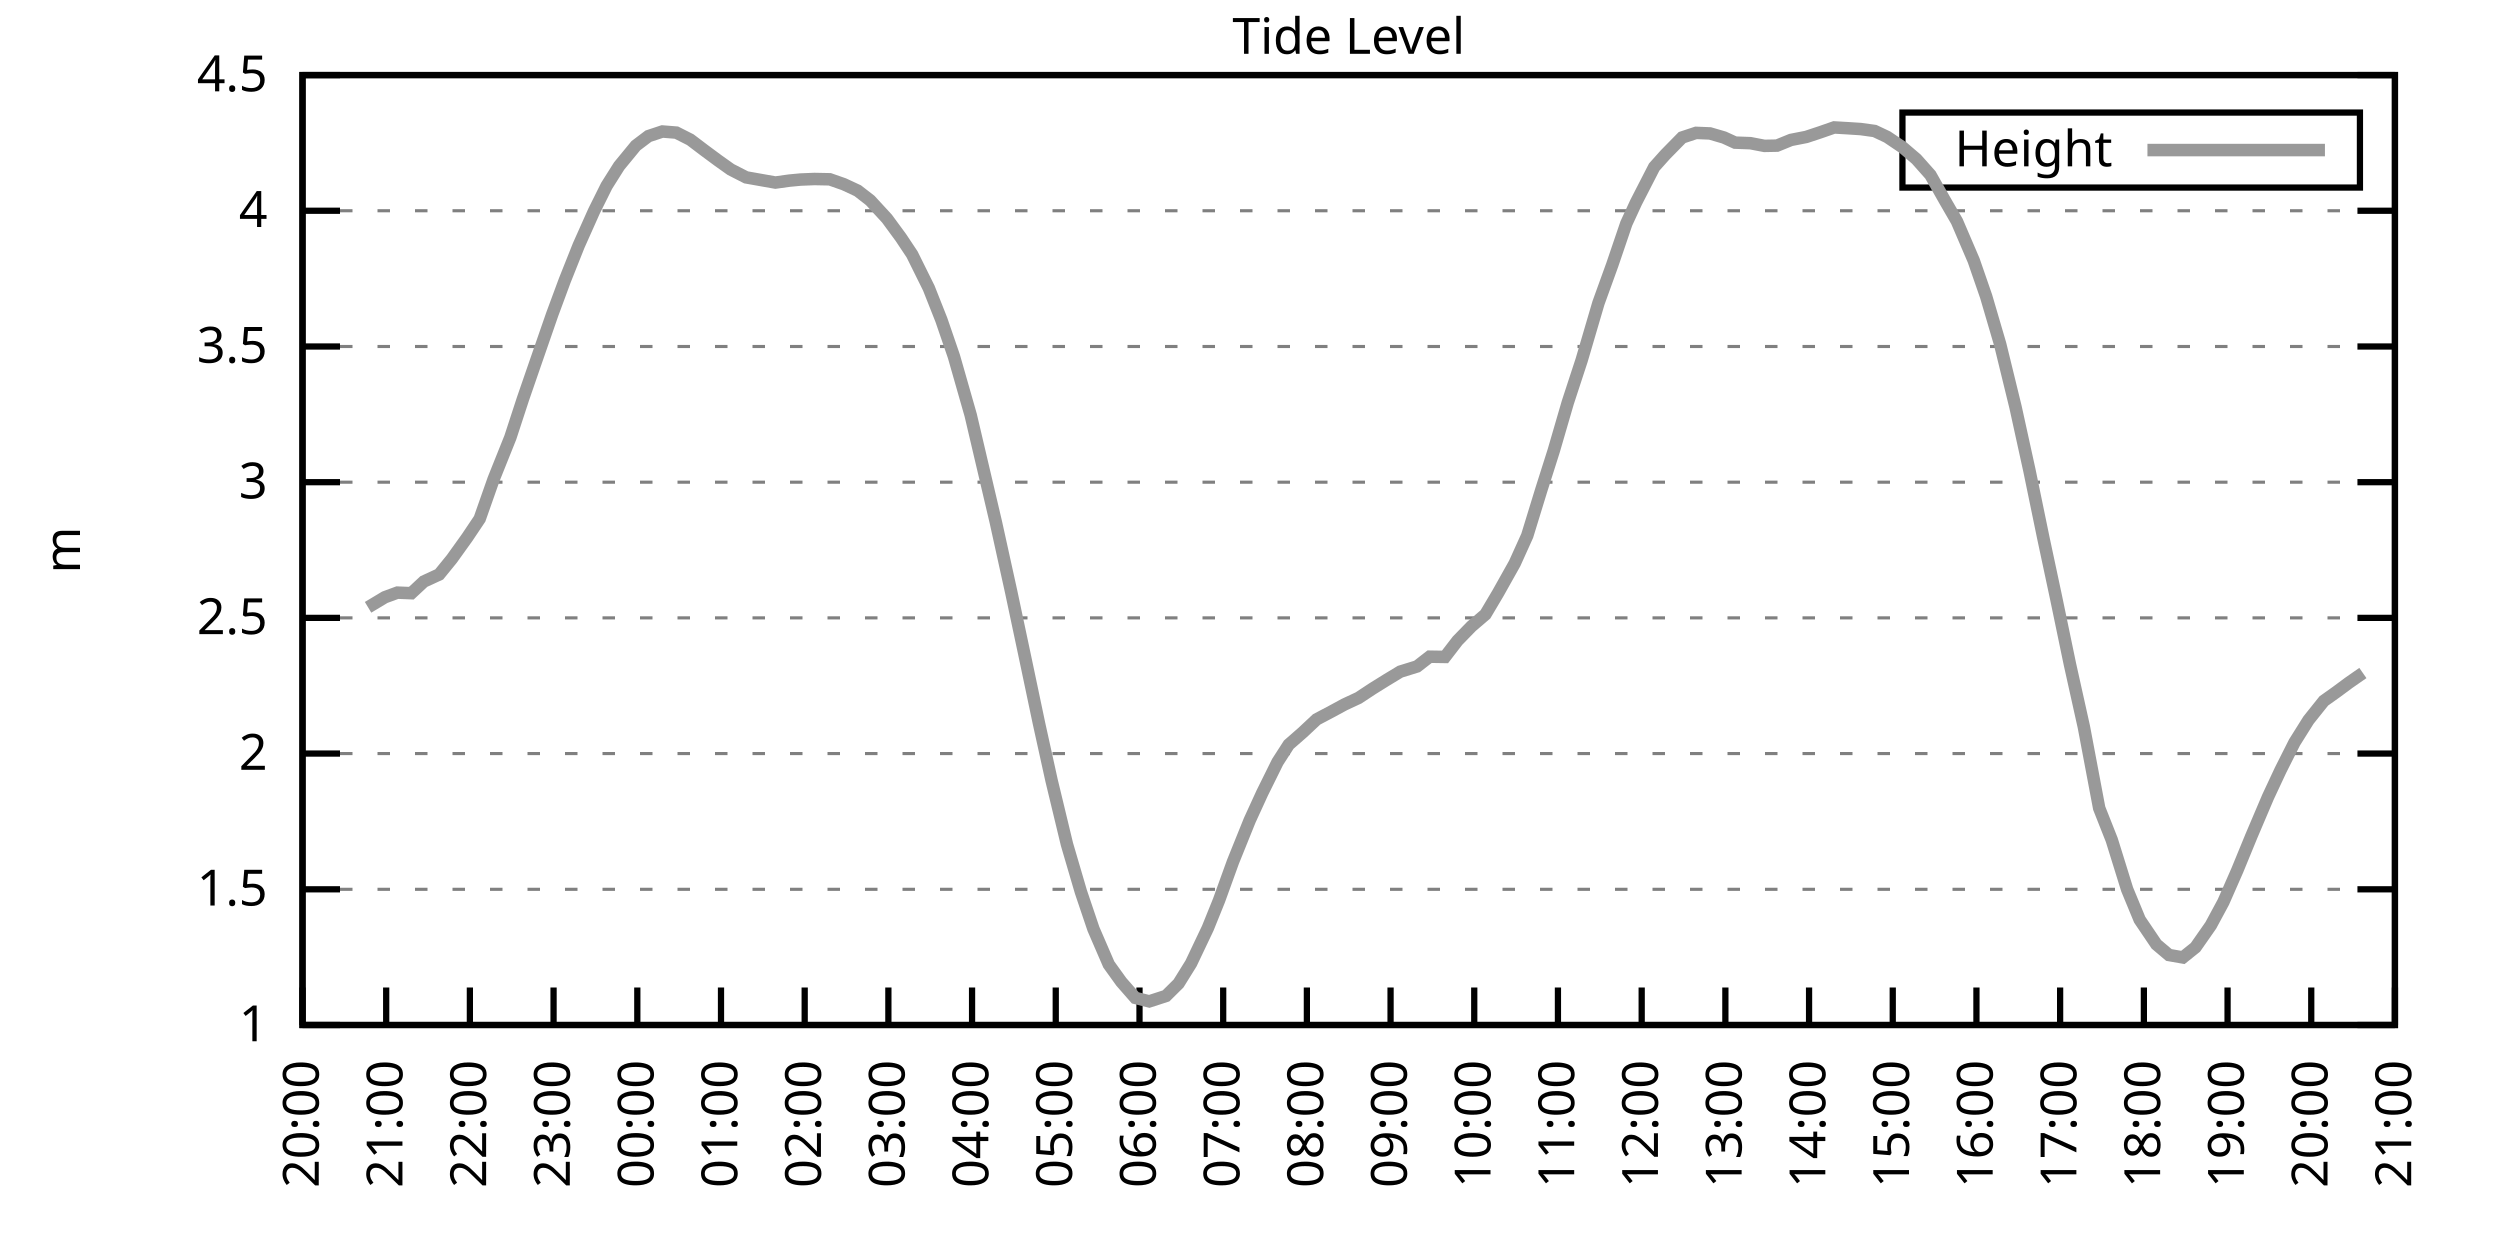
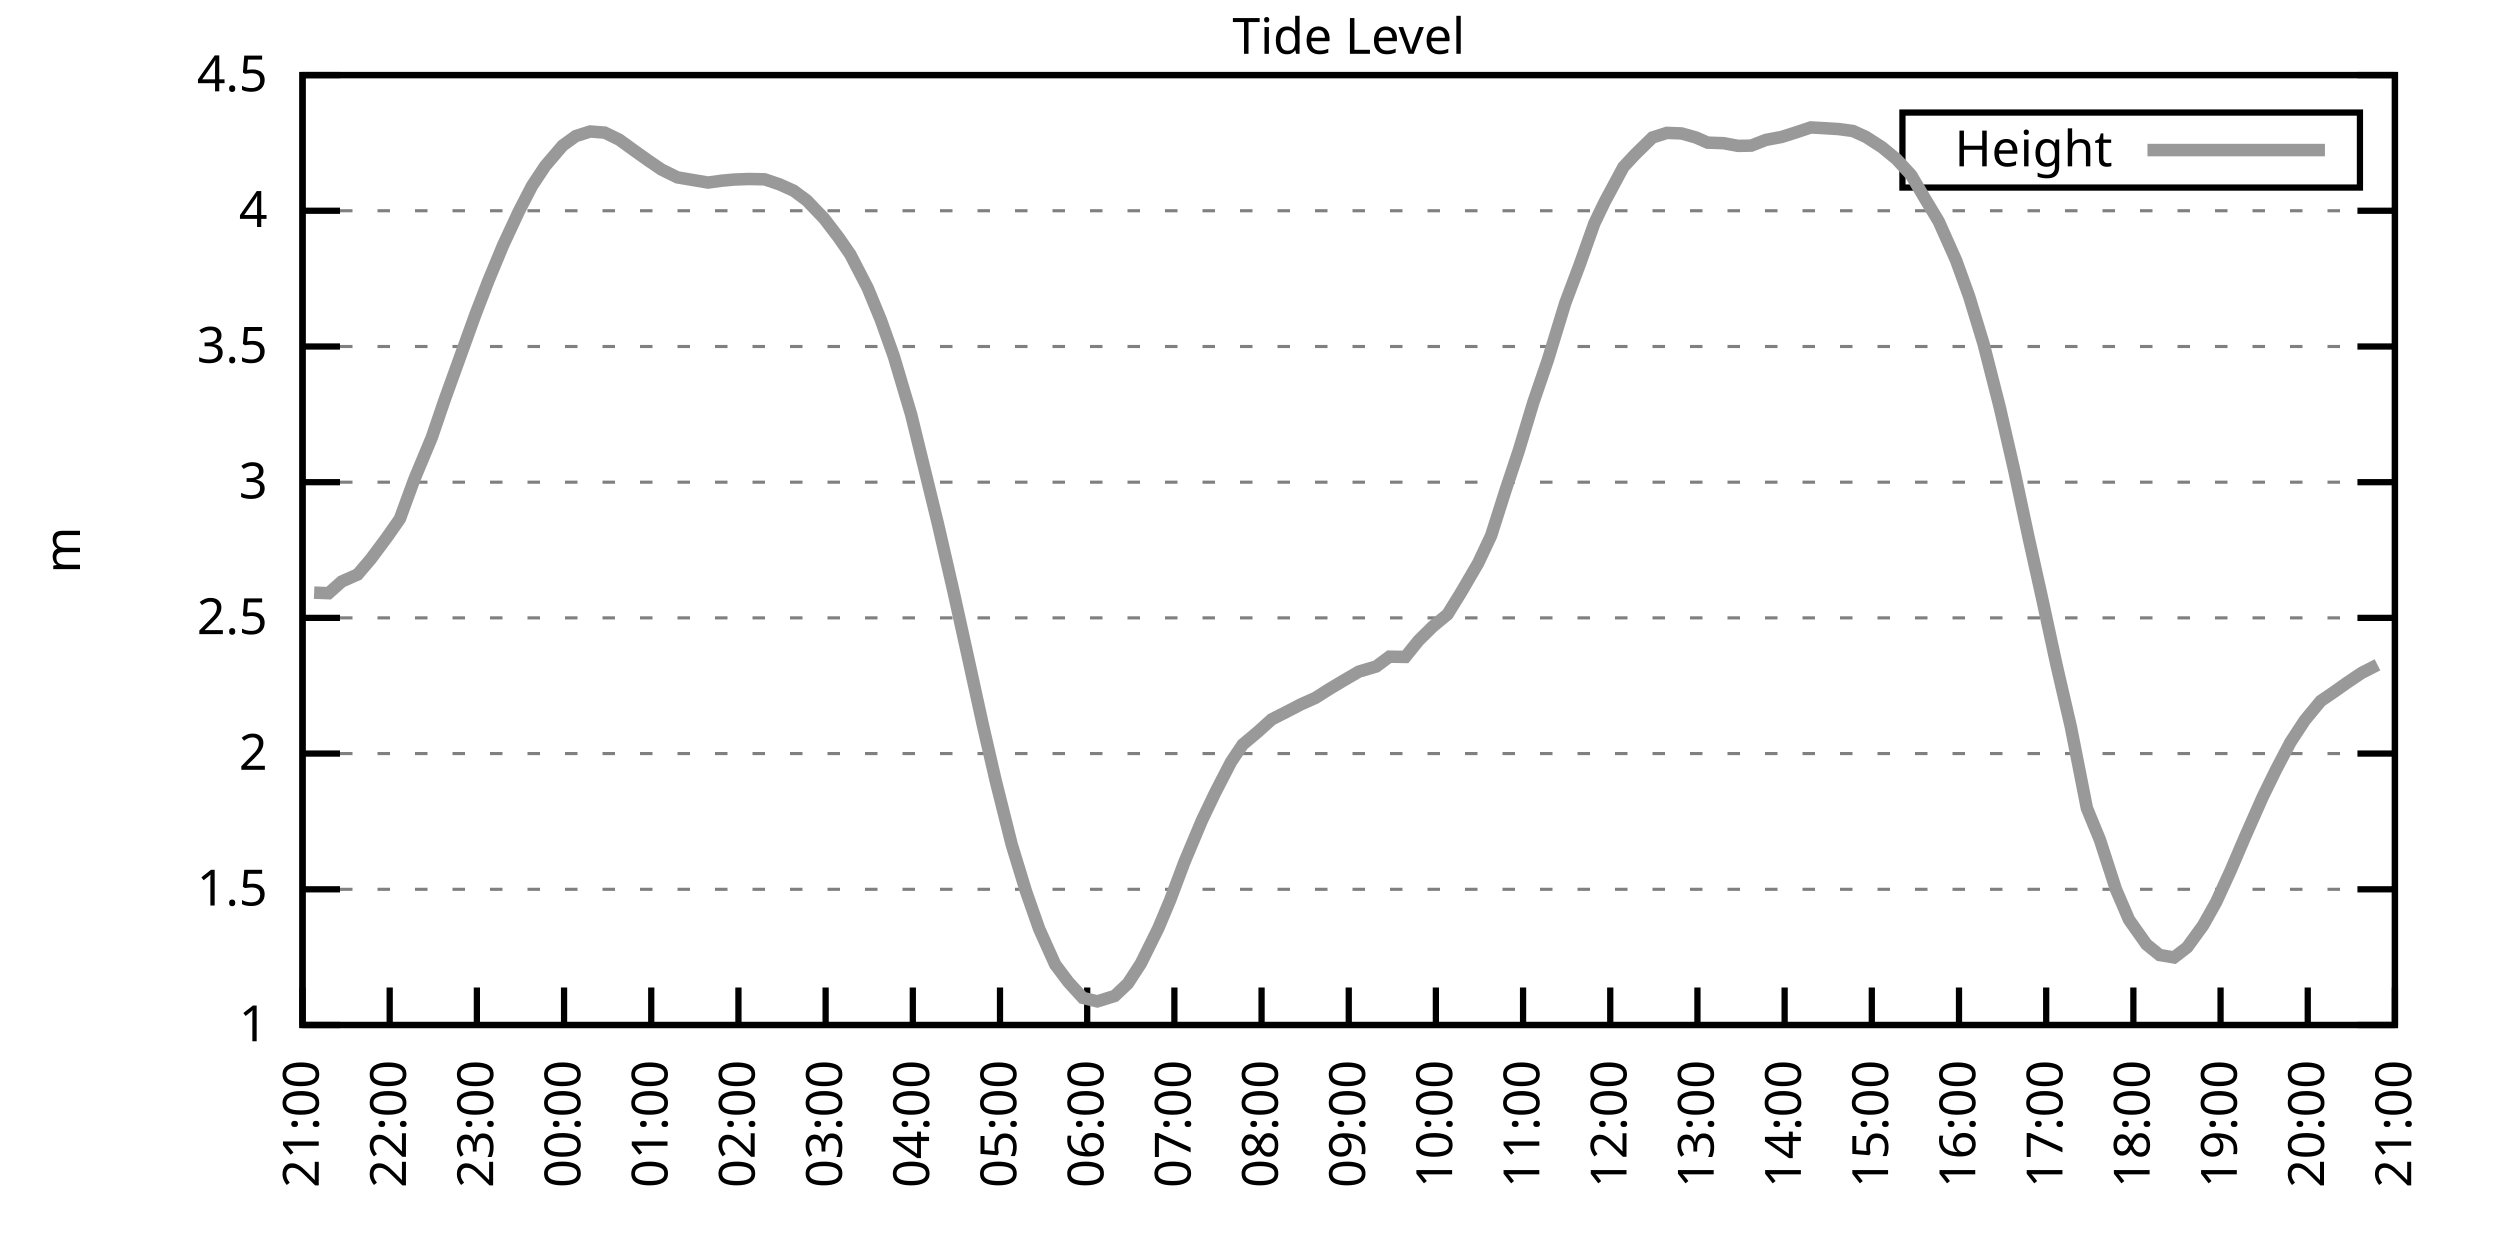
<svg xmlns="http://www.w3.org/2000/svg" xmlns:xlink="http://www.w3.org/1999/xlink" width="400" height="200" viewBox="0 0 400 200">
  <g id="gnuplot_canvas">
    <rect x="0" y="0" width="400" height="200" fill="none" />
    <defs>
      <circle id="gpDot" r="0.5" stroke-width="0.5" stroke="currentColor" />
      <path id="gpPt0" stroke-width="0.333" stroke="currentColor" d="M-1,0 h2 M0,-1 v2" />
      <path id="gpPt1" stroke-width="0.333" stroke="currentColor" d="M-1,-1 L1,1 M1,-1 L-1,1" />
      <path id="gpPt2" stroke-width="0.333" stroke="currentColor" d="M-1,0 L1,0 M0,-1 L0,1 M-1,-1 L1,1 M-1,1 L1,-1" />
      <rect id="gpPt3" stroke-width="0.333" stroke="currentColor" x="-1" y="-1" width="2" height="2" />
      <rect id="gpPt4" stroke-width="0.333" stroke="currentColor" fill="currentColor" x="-1" y="-1" width="2" height="2" />
      <circle id="gpPt5" stroke-width="0.333" stroke="currentColor" cx="0" cy="0" r="1" />
      <use xlink:href="#gpPt5" id="gpPt6" fill="currentColor" stroke="none" />
      <path id="gpPt7" stroke-width="0.333" stroke="currentColor" d="M0,-1.33 L-1.33,0.67 L1.33,0.67 z" />
      <use xlink:href="#gpPt7" id="gpPt8" fill="currentColor" stroke="none" />
      <use xlink:href="#gpPt7" id="gpPt9" stroke="currentColor" transform="rotate(180)" />
      <use xlink:href="#gpPt9" id="gpPt10" fill="currentColor" stroke="none" />
      <use xlink:href="#gpPt3" id="gpPt11" stroke="currentColor" transform="rotate(45)" />
      <use xlink:href="#gpPt11" id="gpPt12" fill="currentColor" stroke="none" />
      <path id="gpPt13" stroke-width="0.333" stroke="currentColor" d="M0,1.330 L1.265,0.411 L0.782,-1.067 L-0.782,-1.076 L-1.265,0.411 z" />
      <use xlink:href="#gpPt13" id="gpPt14" fill="currentColor" stroke="none" />
      <filter id="textbox" filterUnits="objectBoundingBox" x="0" y="0" height="1" width="1">
        <feFlood flood-color="white" flood-opacity="1" result="bgnd" />
        <feComposite in="SourceGraphic" in2="bgnd" operator="atop" />
      </filter>
      <filter id="greybox" filterUnits="objectBoundingBox" x="0" y="0" height="1" width="1">
        <feFlood flood-color="lightgrey" flood-opacity="1" result="grey" />
        <feComposite in="SourceGraphic" in2="grey" operator="atop" />
      </filter>
    </defs>
    <g fill="none" color="white" stroke="currentColor" stroke-width="1.00" stroke-linecap="butt" stroke-linejoin="miter">
</g>
    <g fill="none" color="black" stroke="currentColor" stroke-width="1.00" stroke-linecap="butt" stroke-linejoin="miter">
      <g stroke="none" shape-rendering="crispEdges">
        <polygon fill="rgb(255, 255, 255)" points="48.40,164.00 383.18,164.00 383.18,12.02 48.40,12.02 " />
      </g>
    </g>
    <g fill="none" color="black" stroke="currentColor" stroke-width="1.00" stroke-linecap="butt" stroke-linejoin="miter">
</g>
    <g fill="none" color="black" stroke="black" stroke-width="0.50" stroke-linecap="butt" stroke-linejoin="miter">
</g>
    <g fill="none" color="gray" stroke="currentColor" stroke-width="0.50" stroke-linecap="butt" stroke-linejoin="miter">
      <path stroke="gray" stroke-dasharray="2,4" class="gridline" d="M48.40,164.00 L383.19,164.00  " />
    </g>
    <g fill="none" color="gray" stroke="gray" stroke-width="1.00" stroke-linecap="butt" stroke-linejoin="miter">
</g>
    <g fill="none" color="black" stroke="currentColor" stroke-width="1.00" stroke-linecap="butt" stroke-linejoin="miter">
      <path stroke="black" d="M48.40,164.00 L54.40,164.00 M383.19,164.00 L377.19,164.00  " />
      <g transform="translate(42.80,166.60)" stroke="none" fill="black" font-family="Sans" font-size="8.00" text-anchor="end">
        <text>
          <tspan font-family="Sans"> 1</tspan>
        </text>
      </g>
    </g>
    <g fill="none" color="black" stroke="currentColor" stroke-width="1.00" stroke-linecap="butt" stroke-linejoin="miter">
</g>
    <g fill="none" color="black" stroke="black" stroke-width="0.50" stroke-linecap="butt" stroke-linejoin="miter">
</g>
    <g fill="none" color="gray" stroke="currentColor" stroke-width="0.50" stroke-linecap="butt" stroke-linejoin="miter">
      <path stroke="gray" stroke-dasharray="2,4" class="gridline" d="M48.40,142.29 L383.19,142.29  " />
    </g>
    <g fill="none" color="gray" stroke="gray" stroke-width="1.00" stroke-linecap="butt" stroke-linejoin="miter">
</g>
    <g fill="none" color="black" stroke="currentColor" stroke-width="1.00" stroke-linecap="butt" stroke-linejoin="miter">
      <path stroke="black" d="M48.40,142.29 L54.40,142.29 M383.19,142.29 L377.19,142.29  " />
      <g transform="translate(42.80,144.89)" stroke="none" fill="black" font-family="Sans" font-size="8.00" text-anchor="end">
        <text>
          <tspan font-family="Sans"> 1.5</tspan>
        </text>
      </g>
    </g>
    <g fill="none" color="black" stroke="currentColor" stroke-width="1.00" stroke-linecap="butt" stroke-linejoin="miter">
</g>
    <g fill="none" color="black" stroke="black" stroke-width="0.50" stroke-linecap="butt" stroke-linejoin="miter">
</g>
    <g fill="none" color="gray" stroke="currentColor" stroke-width="0.50" stroke-linecap="butt" stroke-linejoin="miter">
      <path stroke="gray" stroke-dasharray="2,4" class="gridline" d="M48.40,120.57 L383.19,120.57  " />
    </g>
    <g fill="none" color="gray" stroke="gray" stroke-width="1.00" stroke-linecap="butt" stroke-linejoin="miter">
</g>
    <g fill="none" color="black" stroke="currentColor" stroke-width="1.00" stroke-linecap="butt" stroke-linejoin="miter">
      <path stroke="black" d="M48.40,120.57 L54.40,120.57 M383.19,120.57 L377.19,120.57  " />
      <g transform="translate(42.80,123.17)" stroke="none" fill="black" font-family="Sans" font-size="8.00" text-anchor="end">
        <text>
          <tspan font-family="Sans"> 2</tspan>
        </text>
      </g>
    </g>
    <g fill="none" color="black" stroke="currentColor" stroke-width="1.00" stroke-linecap="butt" stroke-linejoin="miter">
</g>
    <g fill="none" color="black" stroke="black" stroke-width="0.50" stroke-linecap="butt" stroke-linejoin="miter">
</g>
    <g fill="none" color="gray" stroke="currentColor" stroke-width="0.50" stroke-linecap="butt" stroke-linejoin="miter">
      <path stroke="gray" stroke-dasharray="2,4" class="gridline" d="M48.40,98.86 L383.19,98.86  " />
    </g>
    <g fill="none" color="gray" stroke="gray" stroke-width="1.00" stroke-linecap="butt" stroke-linejoin="miter">
</g>
    <g fill="none" color="black" stroke="currentColor" stroke-width="1.00" stroke-linecap="butt" stroke-linejoin="miter">
      <path stroke="black" d="M48.40,98.86 L54.40,98.86 M383.19,98.86 L377.19,98.86  " />
      <g transform="translate(42.80,101.46)" stroke="none" fill="black" font-family="Sans" font-size="8.00" text-anchor="end">
        <text>
          <tspan font-family="Sans"> 2.5</tspan>
        </text>
      </g>
    </g>
    <g fill="none" color="black" stroke="currentColor" stroke-width="1.00" stroke-linecap="butt" stroke-linejoin="miter">
</g>
    <g fill="none" color="black" stroke="black" stroke-width="0.50" stroke-linecap="butt" stroke-linejoin="miter">
</g>
    <g fill="none" color="gray" stroke="currentColor" stroke-width="0.50" stroke-linecap="butt" stroke-linejoin="miter">
      <path stroke="gray" stroke-dasharray="2,4" class="gridline" d="M48.40,77.15 L383.19,77.15  " />
    </g>
    <g fill="none" color="gray" stroke="gray" stroke-width="1.00" stroke-linecap="butt" stroke-linejoin="miter">
</g>
    <g fill="none" color="black" stroke="currentColor" stroke-width="1.00" stroke-linecap="butt" stroke-linejoin="miter">
      <path stroke="black" d="M48.40,77.15 L54.40,77.15 M383.19,77.15 L377.19,77.15  " />
      <g transform="translate(42.80,79.75)" stroke="none" fill="black" font-family="Sans" font-size="8.00" text-anchor="end">
        <text>
          <tspan font-family="Sans"> 3</tspan>
        </text>
      </g>
    </g>
    <g fill="none" color="black" stroke="currentColor" stroke-width="1.00" stroke-linecap="butt" stroke-linejoin="miter">
</g>
    <g fill="none" color="black" stroke="black" stroke-width="0.50" stroke-linecap="butt" stroke-linejoin="miter">
</g>
    <g fill="none" color="gray" stroke="currentColor" stroke-width="0.50" stroke-linecap="butt" stroke-linejoin="miter">
      <path stroke="gray" stroke-dasharray="2,4" class="gridline" d="M48.40,55.44 L383.19,55.44  " />
    </g>
    <g fill="none" color="gray" stroke="gray" stroke-width="1.00" stroke-linecap="butt" stroke-linejoin="miter">
</g>
    <g fill="none" color="black" stroke="currentColor" stroke-width="1.00" stroke-linecap="butt" stroke-linejoin="miter">
      <path stroke="black" d="M48.40,55.44 L54.40,55.44 M383.19,55.44 L377.19,55.44  " />
      <g transform="translate(42.80,58.04)" stroke="none" fill="black" font-family="Sans" font-size="8.00" text-anchor="end">
        <text>
          <tspan font-family="Sans"> 3.5</tspan>
        </text>
      </g>
    </g>
    <g fill="none" color="black" stroke="currentColor" stroke-width="1.00" stroke-linecap="butt" stroke-linejoin="miter">
</g>
    <g fill="none" color="black" stroke="black" stroke-width="0.50" stroke-linecap="butt" stroke-linejoin="miter">
</g>
    <g fill="none" color="gray" stroke="currentColor" stroke-width="0.50" stroke-linecap="butt" stroke-linejoin="miter">
      <path stroke="gray" stroke-dasharray="2,4" class="gridline" d="M48.40,33.72 L383.19,33.72  " />
    </g>
    <g fill="none" color="gray" stroke="gray" stroke-width="1.00" stroke-linecap="butt" stroke-linejoin="miter">
</g>
    <g fill="none" color="black" stroke="currentColor" stroke-width="1.00" stroke-linecap="butt" stroke-linejoin="miter">
      <path stroke="black" d="M48.40,33.72 L54.40,33.72 M383.19,33.72 L377.19,33.72  " />
      <g transform="translate(42.80,36.32)" stroke="none" fill="black" font-family="Sans" font-size="8.00" text-anchor="end">
        <text>
          <tspan font-family="Sans"> 4</tspan>
        </text>
      </g>
    </g>
    <g fill="none" color="black" stroke="currentColor" stroke-width="1.00" stroke-linecap="butt" stroke-linejoin="miter">
</g>
    <g fill="none" color="black" stroke="black" stroke-width="0.50" stroke-linecap="butt" stroke-linejoin="miter">
</g>
    <g fill="none" color="gray" stroke="currentColor" stroke-width="0.50" stroke-linecap="butt" stroke-linejoin="miter">
      <path stroke="gray" stroke-dasharray="2,4" class="gridline" d="M48.40,12.01 L383.19,12.01  " />
    </g>
    <g fill="none" color="gray" stroke="gray" stroke-width="1.00" stroke-linecap="butt" stroke-linejoin="miter">
</g>
    <g fill="none" color="black" stroke="currentColor" stroke-width="1.00" stroke-linecap="butt" stroke-linejoin="miter">
      <path stroke="black" d="M48.40,12.01 L54.40,12.01 M383.19,12.01 L377.19,12.01  " />
      <g transform="translate(42.80,14.61)" stroke="none" fill="black" font-family="Sans" font-size="8.00" text-anchor="end">
        <text>
          <tspan font-family="Sans"> 4.5</tspan>
        </text>
      </g>
    </g>
    <g fill="none" color="black" stroke="currentColor" stroke-width="1.00" stroke-linecap="butt" stroke-linejoin="miter">
      <path stroke="black" d="M48.40,164.00 L48.40,158.00  " />
      <g transform="translate(51.00,169.60) rotate(270.00)" stroke="none" fill="black" font-family="Sans" font-size="8.00" text-anchor="end">
        <text>
-           <tspan font-family="Sans">20:00</tspan>
-         </text>
-       </g>
-     </g>
-     <g fill="none" color="black" stroke="currentColor" stroke-width="1.00" stroke-linecap="butt" stroke-linejoin="miter">
-       <path stroke="black" d="M61.79,164.00 L61.79,158.00  " />
-       <g transform="translate(64.39,169.60) rotate(270.00)" stroke="none" fill="black" font-family="Sans" font-size="8.00" text-anchor="end">
-         <text>
          <tspan font-family="Sans">21:00</tspan>
        </text>
      </g>
    </g>
    <g fill="none" color="black" stroke="currentColor" stroke-width="1.00" stroke-linecap="butt" stroke-linejoin="miter">
-       <path stroke="black" d="M75.18,164.00 L75.18,158.00  " />
-       <g transform="translate(77.78,169.60) rotate(270.00)" stroke="none" fill="black" font-family="Sans" font-size="8.00" text-anchor="end">
+       <path stroke="black" d="M62.35,164.00 L62.35,158.00  " />
+       <g transform="translate(64.95,169.60) rotate(270.00)" stroke="none" fill="black" font-family="Sans" font-size="8.00" text-anchor="end">
        <text>
          <tspan font-family="Sans">22:00</tspan>
        </text>
      </g>
    </g>
    <g fill="none" color="black" stroke="currentColor" stroke-width="1.00" stroke-linecap="butt" stroke-linejoin="miter">
-       <path stroke="black" d="M88.57,164.00 L88.57,158.00  " />
-       <g transform="translate(91.17,169.60) rotate(270.00)" stroke="none" fill="black" font-family="Sans" font-size="8.00" text-anchor="end">
+       <path stroke="black" d="M76.30,164.00 L76.30,158.00  " />
+       <g transform="translate(78.90,169.60) rotate(270.00)" stroke="none" fill="black" font-family="Sans" font-size="8.00" text-anchor="end">
        <text>
          <tspan font-family="Sans">23:00</tspan>
        </text>
      </g>
    </g>
    <g fill="none" color="black" stroke="currentColor" stroke-width="1.00" stroke-linecap="butt" stroke-linejoin="miter">
-       <path stroke="black" d="M101.97,164.00 L101.97,158.00  " />
-       <g transform="translate(104.57,169.60) rotate(270.00)" stroke="none" fill="black" font-family="Sans" font-size="8.00" text-anchor="end">
+       <path stroke="black" d="M90.25,164.00 L90.25,158.00  " />
+       <g transform="translate(92.85,169.60) rotate(270.00)" stroke="none" fill="black" font-family="Sans" font-size="8.00" text-anchor="end">
        <text>
          <tspan font-family="Sans">00:00</tspan>
        </text>
      </g>
    </g>
    <g fill="none" color="black" stroke="currentColor" stroke-width="1.00" stroke-linecap="butt" stroke-linejoin="miter">
-       <path stroke="black" d="M115.36,164.00 L115.36,158.00  " />
-       <g transform="translate(117.96,169.60) rotate(270.00)" stroke="none" fill="black" font-family="Sans" font-size="8.00" text-anchor="end">
+       <path stroke="black" d="M104.20,164.00 L104.20,158.00  " />
+       <g transform="translate(106.80,169.60) rotate(270.00)" stroke="none" fill="black" font-family="Sans" font-size="8.00" text-anchor="end">
        <text>
          <tspan font-family="Sans">01:00</tspan>
        </text>
      </g>
    </g>
    <g fill="none" color="black" stroke="currentColor" stroke-width="1.00" stroke-linecap="butt" stroke-linejoin="miter">
-       <path stroke="black" d="M128.75,164.00 L128.75,158.00  " />
-       <g transform="translate(131.35,169.60) rotate(270.00)" stroke="none" fill="black" font-family="Sans" font-size="8.00" text-anchor="end">
+       <path stroke="black" d="M118.15,164.00 L118.15,158.00  " />
+       <g transform="translate(120.75,169.60) rotate(270.00)" stroke="none" fill="black" font-family="Sans" font-size="8.00" text-anchor="end">
        <text>
          <tspan font-family="Sans">02:00</tspan>
        </text>
      </g>
    </g>
    <g fill="none" color="black" stroke="currentColor" stroke-width="1.00" stroke-linecap="butt" stroke-linejoin="miter">
-       <path stroke="black" d="M142.14,164.00 L142.14,158.00  " />
-       <g transform="translate(144.74,169.60) rotate(270.00)" stroke="none" fill="black" font-family="Sans" font-size="8.00" text-anchor="end">
+       <path stroke="black" d="M132.10,164.00 L132.10,158.00  " />
+       <g transform="translate(134.70,169.60) rotate(270.00)" stroke="none" fill="black" font-family="Sans" font-size="8.00" text-anchor="end">
        <text>
          <tspan font-family="Sans">03:00</tspan>
        </text>
      </g>
    </g>
    <g fill="none" color="black" stroke="currentColor" stroke-width="1.00" stroke-linecap="butt" stroke-linejoin="miter">
-       <path stroke="black" d="M155.53,164.00 L155.53,158.00  " />
-       <g transform="translate(158.13,169.60) rotate(270.00)" stroke="none" fill="black" font-family="Sans" font-size="8.00" text-anchor="end">
+       <path stroke="black" d="M146.05,164.00 L146.05,158.00  " />
+       <g transform="translate(148.65,169.60) rotate(270.00)" stroke="none" fill="black" font-family="Sans" font-size="8.00" text-anchor="end">
        <text>
          <tspan font-family="Sans">04:00</tspan>
        </text>
      </g>
    </g>
    <g fill="none" color="black" stroke="currentColor" stroke-width="1.00" stroke-linecap="butt" stroke-linejoin="miter">
-       <path stroke="black" d="M168.92,164.00 L168.92,158.00  " />
-       <g transform="translate(171.52,169.60) rotate(270.00)" stroke="none" fill="black" font-family="Sans" font-size="8.00" text-anchor="end">
+       <path stroke="black" d="M160.00,164.00 L160.00,158.00  " />
+       <g transform="translate(162.60,169.60) rotate(270.00)" stroke="none" fill="black" font-family="Sans" font-size="8.00" text-anchor="end">
        <text>
          <tspan font-family="Sans">05:00</tspan>
        </text>
      </g>
    </g>
    <g fill="none" color="black" stroke="currentColor" stroke-width="1.00" stroke-linecap="butt" stroke-linejoin="miter">
-       <path stroke="black" d="M182.32,164.00 L182.32,158.00  " />
-       <g transform="translate(184.92,169.60) rotate(270.00)" stroke="none" fill="black" font-family="Sans" font-size="8.00" text-anchor="end">
+       <path stroke="black" d="M173.95,164.00 L173.95,158.00  " />
+       <g transform="translate(176.55,169.60) rotate(270.00)" stroke="none" fill="black" font-family="Sans" font-size="8.00" text-anchor="end">
        <text>
          <tspan font-family="Sans">06:00</tspan>
        </text>
      </g>
    </g>
    <g fill="none" color="black" stroke="currentColor" stroke-width="1.00" stroke-linecap="butt" stroke-linejoin="miter">
-       <path stroke="black" d="M195.71,164.00 L195.71,158.00  " />
-       <g transform="translate(198.31,169.60) rotate(270.00)" stroke="none" fill="black" font-family="Sans" font-size="8.00" text-anchor="end">
+       <path stroke="black" d="M187.90,164.00 L187.90,158.00  " />
+       <g transform="translate(190.50,169.60) rotate(270.00)" stroke="none" fill="black" font-family="Sans" font-size="8.00" text-anchor="end">
        <text>
          <tspan font-family="Sans">07:00</tspan>
        </text>
      </g>
    </g>
    <g fill="none" color="black" stroke="currentColor" stroke-width="1.00" stroke-linecap="butt" stroke-linejoin="miter">
-       <path stroke="black" d="M209.10,164.00 L209.10,158.00  " />
-       <g transform="translate(211.70,169.60) rotate(270.00)" stroke="none" fill="black" font-family="Sans" font-size="8.00" text-anchor="end">
+       <path stroke="black" d="M201.85,164.00 L201.85,158.00  " />
+       <g transform="translate(204.45,169.60) rotate(270.00)" stroke="none" fill="black" font-family="Sans" font-size="8.00" text-anchor="end">
        <text>
          <tspan font-family="Sans">08:00</tspan>
        </text>
      </g>
    </g>
    <g fill="none" color="black" stroke="currentColor" stroke-width="1.00" stroke-linecap="butt" stroke-linejoin="miter">
-       <path stroke="black" d="M222.49,164.00 L222.49,158.00  " />
-       <g transform="translate(225.09,169.60) rotate(270.00)" stroke="none" fill="black" font-family="Sans" font-size="8.00" text-anchor="end">
+       <path stroke="black" d="M215.80,164.00 L215.80,158.00  " />
+       <g transform="translate(218.40,169.60) rotate(270.00)" stroke="none" fill="black" font-family="Sans" font-size="8.00" text-anchor="end">
        <text>
          <tspan font-family="Sans">09:00</tspan>
        </text>
      </g>
    </g>
    <g fill="none" color="black" stroke="currentColor" stroke-width="1.00" stroke-linecap="butt" stroke-linejoin="miter">
-       <path stroke="black" d="M235.88,164.00 L235.88,158.00  " />
-       <g transform="translate(238.48,169.60) rotate(270.00)" stroke="none" fill="black" font-family="Sans" font-size="8.00" text-anchor="end">
+       <path stroke="black" d="M229.74,164.00 L229.74,158.00  " />
+       <g transform="translate(232.34,169.60) rotate(270.00)" stroke="none" fill="black" font-family="Sans" font-size="8.00" text-anchor="end">
        <text>
          <tspan font-family="Sans">10:00</tspan>
        </text>
      </g>
    </g>
    <g fill="none" color="black" stroke="currentColor" stroke-width="1.00" stroke-linecap="butt" stroke-linejoin="miter">
-       <path stroke="black" d="M249.27,164.00 L249.27,158.00  " />
-       <g transform="translate(251.87,169.60) rotate(270.00)" stroke="none" fill="black" font-family="Sans" font-size="8.00" text-anchor="end">
+       <path stroke="black" d="M243.69,164.00 L243.69,158.00  " />
+       <g transform="translate(246.29,169.60) rotate(270.00)" stroke="none" fill="black" font-family="Sans" font-size="8.00" text-anchor="end">
        <text>
          <tspan font-family="Sans">11:00</tspan>
        </text>
      </g>
    </g>
    <g fill="none" color="black" stroke="currentColor" stroke-width="1.00" stroke-linecap="butt" stroke-linejoin="miter">
-       <path stroke="black" d="M262.67,164.00 L262.67,158.00  " />
-       <g transform="translate(265.27,169.60) rotate(270.00)" stroke="none" fill="black" font-family="Sans" font-size="8.00" text-anchor="end">
+       <path stroke="black" d="M257.64,164.00 L257.64,158.00  " />
+       <g transform="translate(260.24,169.60) rotate(270.00)" stroke="none" fill="black" font-family="Sans" font-size="8.00" text-anchor="end">
        <text>
          <tspan font-family="Sans">12:00</tspan>
        </text>
      </g>
    </g>
    <g fill="none" color="black" stroke="currentColor" stroke-width="1.00" stroke-linecap="butt" stroke-linejoin="miter">
-       <path stroke="black" d="M276.06,164.00 L276.06,158.00  " />
-       <g transform="translate(278.66,169.60) rotate(270.00)" stroke="none" fill="black" font-family="Sans" font-size="8.00" text-anchor="end">
+       <path stroke="black" d="M271.59,164.00 L271.59,158.00  " />
+       <g transform="translate(274.19,169.60) rotate(270.00)" stroke="none" fill="black" font-family="Sans" font-size="8.00" text-anchor="end">
        <text>
          <tspan font-family="Sans">13:00</tspan>
        </text>
      </g>
    </g>
    <g fill="none" color="black" stroke="currentColor" stroke-width="1.00" stroke-linecap="butt" stroke-linejoin="miter">
-       <path stroke="black" d="M289.45,164.00 L289.45,158.00  " />
-       <g transform="translate(292.05,169.60) rotate(270.00)" stroke="none" fill="black" font-family="Sans" font-size="8.00" text-anchor="end">
+       <path stroke="black" d="M285.54,164.00 L285.54,158.00  " />
+       <g transform="translate(288.14,169.60) rotate(270.00)" stroke="none" fill="black" font-family="Sans" font-size="8.00" text-anchor="end">
        <text>
          <tspan font-family="Sans">14:00</tspan>
        </text>
      </g>
    </g>
    <g fill="none" color="black" stroke="currentColor" stroke-width="1.00" stroke-linecap="butt" stroke-linejoin="miter">
-       <path stroke="black" d="M302.84,164.00 L302.84,158.00  " />
-       <g transform="translate(305.44,169.60) rotate(270.00)" stroke="none" fill="black" font-family="Sans" font-size="8.00" text-anchor="end">
+       <path stroke="black" d="M299.49,164.00 L299.49,158.00  " />
+       <g transform="translate(302.09,169.60) rotate(270.00)" stroke="none" fill="black" font-family="Sans" font-size="8.00" text-anchor="end">
        <text>
          <tspan font-family="Sans">15:00</tspan>
        </text>
      </g>
    </g>
    <g fill="none" color="black" stroke="currentColor" stroke-width="1.00" stroke-linecap="butt" stroke-linejoin="miter">
-       <path stroke="black" d="M316.23,164.00 L316.23,158.00  " />
-       <g transform="translate(318.83,169.60) rotate(270.00)" stroke="none" fill="black" font-family="Sans" font-size="8.00" text-anchor="end">
+       <path stroke="black" d="M313.44,164.00 L313.44,158.00  " />
+       <g transform="translate(316.04,169.60) rotate(270.00)" stroke="none" fill="black" font-family="Sans" font-size="8.00" text-anchor="end">
        <text>
          <tspan font-family="Sans">16:00</tspan>
        </text>
      </g>
    </g>
    <g fill="none" color="black" stroke="currentColor" stroke-width="1.00" stroke-linecap="butt" stroke-linejoin="miter">
-       <path stroke="black" d="M329.62,164.00 L329.62,158.00  " />
-       <g transform="translate(332.22,169.60) rotate(270.00)" stroke="none" fill="black" font-family="Sans" font-size="8.00" text-anchor="end">
+       <path stroke="black" d="M327.39,164.00 L327.39,158.00  " />
+       <g transform="translate(329.99,169.60) rotate(270.00)" stroke="none" fill="black" font-family="Sans" font-size="8.00" text-anchor="end">
        <text>
          <tspan font-family="Sans">17:00</tspan>
        </text>
      </g>
    </g>
    <g fill="none" color="black" stroke="currentColor" stroke-width="1.00" stroke-linecap="butt" stroke-linejoin="miter">
-       <path stroke="black" d="M343.02,164.00 L343.02,158.00  " />
-       <g transform="translate(345.62,169.60) rotate(270.00)" stroke="none" fill="black" font-family="Sans" font-size="8.00" text-anchor="end">
+       <path stroke="black" d="M341.34,164.00 L341.34,158.00  " />
+       <g transform="translate(343.94,169.60) rotate(270.00)" stroke="none" fill="black" font-family="Sans" font-size="8.00" text-anchor="end">
        <text>
          <tspan font-family="Sans">18:00</tspan>
        </text>
      </g>
    </g>
    <g fill="none" color="black" stroke="currentColor" stroke-width="1.00" stroke-linecap="butt" stroke-linejoin="miter">
-       <path stroke="black" d="M356.41,164.00 L356.41,158.00  " />
-       <g transform="translate(359.01,169.60) rotate(270.00)" stroke="none" fill="black" font-family="Sans" font-size="8.00" text-anchor="end">
+       <path stroke="black" d="M355.29,164.00 L355.29,158.00  " />
+       <g transform="translate(357.89,169.60) rotate(270.00)" stroke="none" fill="black" font-family="Sans" font-size="8.00" text-anchor="end">
        <text>
          <tspan font-family="Sans">19:00</tspan>
        </text>
      </g>
    </g>
    <g fill="none" color="black" stroke="currentColor" stroke-width="1.00" stroke-linecap="butt" stroke-linejoin="miter">
-       <path stroke="black" d="M369.80,164.00 L369.80,158.00  " />
-       <g transform="translate(372.40,169.60) rotate(270.00)" stroke="none" fill="black" font-family="Sans" font-size="8.00" text-anchor="end">
+       <path stroke="black" d="M369.24,164.00 L369.24,158.00  " />
+       <g transform="translate(371.84,169.60) rotate(270.00)" stroke="none" fill="black" font-family="Sans" font-size="8.00" text-anchor="end">
        <text>
          <tspan font-family="Sans">20:00</tspan>
        </text>
      </g>
    </g>
    <g fill="none" color="black" stroke="currentColor" stroke-width="1.00" stroke-linecap="butt" stroke-linejoin="miter">
      <path stroke="black" d="M383.19,164.00 L383.19,158.00  " />
      <g transform="translate(385.79,169.60) rotate(270.00)" stroke="none" fill="black" font-family="Sans" font-size="8.00" text-anchor="end">
        <text>
          <tspan font-family="Sans">21:00</tspan>
        </text>
      </g>
    </g>
    <g fill="none" color="black" stroke="currentColor" stroke-width="1.00" stroke-linecap="butt" stroke-linejoin="miter">
</g>
    <g fill="none" color="black" stroke="currentColor" stroke-width="1.00" stroke-linecap="butt" stroke-linejoin="miter">
      <path stroke="black" d="M48.40,12.01 L48.40,164.00 L383.19,164.00 L383.19,12.01 L48.40,12.01 Z  " />
    </g>
    <g fill="none" color="black" stroke="currentColor" stroke-width="1.00" stroke-linecap="butt" stroke-linejoin="miter">
</g>
    <g fill="none" color="black" stroke="currentColor" stroke-width="1.00" stroke-linecap="butt" stroke-linejoin="miter">
      <path stroke="black" d="M304.39,30.01 L304.39,18.01 L377.59,18.01 L377.59,30.01 L304.39,30.01 Z  " />
    </g>
    <g id="Tide_level_plot_1">
      <g fill="none" color="white" stroke="black" stroke-width="2.00" stroke-linecap="butt" stroke-linejoin="miter">
</g>
      <g fill="none" color="black" stroke="currentColor" stroke-width="2.00" stroke-linecap="butt" stroke-linejoin="miter">
        <g transform="translate(337.99,26.61)" stroke="none" fill="black" font-family="Sans" font-size="8.00" text-anchor="end">
          <text>
            <tspan font-family="Sans">Height</tspan>
          </text>
        </g>
      </g>
      <g fill="none" color="black" stroke="currentColor" stroke-width="2.00" stroke-linecap="butt" stroke-linejoin="miter">
-         <path stroke="rgb(153, 153, 153)" d="M343.59,24.01 L371.99,24.01 M58.89,97.17 L61.57,95.56 L63.58,94.82 L65.81,94.91 L67.82,93.04 L70.27,91.91   L72.28,89.44 L74.74,86.01 L76.75,83.01 L78.98,76.67 L81.66,69.98 L83.66,63.86 L85.67,58.04 L88.35,50.31   L90.36,44.88 L92.59,39.28 L95.05,33.77 L97.06,29.73 L99.06,26.56 L101.74,23.30 L103.75,21.78 L105.98,21.04   L108.22,21.22 L110.45,22.35 L112.68,24.04 L114.91,25.69 L116.92,27.12 L119.38,28.38 L124.06,29.21 L126.29,28.90   L128.08,28.73 L130.31,28.64 L132.77,28.69 L135.00,29.47 L137.23,30.51 L139.24,32.07 L141.92,34.98 L144.15,38.02   L145.94,40.71 L148.61,46.10 L150.62,51.18 L152.63,57.04 L155.31,66.42 L159.33,83.53 L161.78,94.65 L164.01,105.16   L166.25,115.80 L168.25,124.87 L170.71,135.08 L172.94,142.68 L174.95,148.63 L177.41,154.32 L179.41,157.10 L181.65,159.66   L183.88,160.22 L186.56,159.35 L188.57,157.36 L190.57,154.14 L193.25,148.50 L195.04,144.07 L197.27,137.90 L199.95,131.26   L201.96,126.87 L204.41,121.92 L206.20,119.14 L208.43,117.19 L210.66,115.10 L213.12,113.80 L215.13,112.71 L217.36,111.67   L219.59,110.20 L221.82,108.81 L224.05,107.46 L226.73,106.63 L228.74,105.07 L231.20,105.11 L233.20,102.51 L235.44,100.21   L237.67,98.30 L239.68,94.91 L242.36,90.13 L244.36,85.70 L246.60,78.41 L248.60,72.11 L250.84,64.42 L253.07,57.61   L255.75,48.49 L257.98,42.32 L260.21,35.76 L261.77,32.38 L264.67,26.73 L266.46,24.73 L269.14,22.00 L271.37,21.26   L273.60,21.35 L275.83,22.00 L277.62,22.82 L280.07,22.91 L282.31,23.34 L284.32,23.30 L286.55,22.39 L289.00,21.91   L291.23,21.17 L293.47,20.39 L295.70,20.52 L297.71,20.65 L299.94,20.96 L301.95,21.91 L304.40,23.56 L306.63,25.47   L308.87,27.99 L311.10,31.94 L313.11,35.42 L315.79,41.67 L317.79,47.45 L320.03,55.09 L322.48,65.12 L324.71,75.28   L326.95,86.14 L328.95,95.52 L331.19,106.29 L333.42,116.32 L335.87,129.30 L337.88,134.38 L340.34,142.29 L342.35,147.15   L345.02,151.10 L347.03,152.80 L349.26,153.19 L351.27,151.58 L353.73,148.06 L355.74,144.33 L357.97,139.25 L360.20,133.82   L362.88,127.52 L364.89,123.22 L367.12,118.79 L369.35,115.23 L371.81,112.15 L373.82,110.72 L375.82,109.24 L378.06,107.68    " />
+         <path stroke="rgb(153, 153, 153)" d="M343.59,24.01 L371.99,24.01 M50.26,94.82 L52.58,94.91 L54.68,93.04 L57.23,91.91 L59.33,89.44 L61.88,86.01   L63.98,83.01 L66.30,76.67 L69.09,69.98 L71.18,63.86 L73.28,58.04 L76.07,50.31 L78.16,44.88 L80.48,39.28   L83.04,33.77 L85.13,29.73 L87.23,26.56 L90.02,23.30 L92.11,21.78 L94.43,21.04 L96.76,21.22 L99.08,22.35   L101.41,24.04 L103.73,25.69 L105.83,27.12 L108.38,28.38 L113.27,29.21 L115.59,28.90 L117.45,28.73 L119.78,28.64   L122.33,28.69 L124.66,29.47 L126.98,30.51 L129.08,32.07 L131.87,34.98 L134.19,38.02 L136.05,40.71 L138.84,46.10   L140.93,51.18 L143.02,57.04 L145.81,66.42 L150.00,83.53 L152.56,94.65 L154.88,105.16 L157.21,115.80 L159.30,124.87   L161.86,135.08 L164.18,142.68 L166.27,148.63 L168.83,154.32 L170.92,157.10 L173.25,159.66 L175.57,160.22 L178.36,159.35   L180.46,157.36 L182.55,154.14 L185.34,148.50 L187.20,144.07 L189.52,137.90 L192.31,131.26 L194.41,126.87 L196.96,121.92   L198.82,119.14 L201.15,117.19 L203.47,115.10 L206.03,113.80 L208.12,112.71 L210.45,111.67 L212.77,110.20 L215.10,108.81   L217.42,107.46 L220.21,106.63 L222.30,105.07 L224.86,105.11 L226.95,102.51 L229.28,100.21 L231.60,98.30 L233.70,94.91   L236.49,90.13 L238.58,85.70 L240.90,78.41 L243.00,72.11 L245.32,64.42 L247.65,57.61 L250.44,48.49 L252.76,42.32   L255.09,35.76 L256.71,32.38 L259.74,26.73 L261.60,24.73 L264.39,22.00 L266.71,21.26 L269.04,21.35 L271.36,22.00   L273.22,22.82 L275.78,22.91 L278.10,23.34 L280.20,23.30 L282.52,22.39 L285.08,21.91 L287.40,21.17 L289.73,20.39   L292.05,20.52 L294.15,20.65 L296.47,20.96 L298.56,21.91 L301.12,23.56 L303.44,25.47 L305.77,27.99 L308.09,31.94   L310.19,35.42 L312.98,41.67 L315.07,47.45 L317.39,55.09 L319.95,65.12 L322.28,75.28 L324.60,86.14 L326.69,95.52   L329.02,106.29 L331.34,116.32 L333.90,129.30 L335.99,134.38 L338.55,142.29 L340.64,147.15 L343.43,151.10 L345.53,152.80   L347.85,153.19 L349.94,151.58 L352.50,148.06 L354.59,144.33 L356.92,139.25 L359.24,133.82 L362.03,127.52 L364.13,123.22   L366.45,118.79 L368.78,115.23 L371.33,112.15 L373.43,110.72 L375.52,109.24 L377.84,107.68 L380.40,106.37  " />
      </g>
    </g>
    <g fill="none" color="black" stroke="currentColor" stroke-width="2.00" stroke-linecap="butt" stroke-linejoin="miter">
</g>
    <g fill="none" color="black" stroke="black" stroke-width="1.00" stroke-linecap="butt" stroke-linejoin="miter">
</g>
    <g fill="none" color="black" stroke="currentColor" stroke-width="1.00" stroke-linecap="butt" stroke-linejoin="miter">
      <path stroke="black" d="M48.40,12.01 L48.40,164.00 L383.19,164.00 L383.19,12.01 L48.40,12.01 Z  " />
      <g transform="translate(12.80,88.01) rotate(270.00)" stroke="none" fill="black" font-family="Sans" font-size="8.00" text-anchor="middle">
        <text>
          <tspan font-family="Sans">m</tspan>
        </text>
      </g>
    </g>
    <g fill="none" color="black" stroke="currentColor" stroke-width="1.00" stroke-linecap="butt" stroke-linejoin="miter">
</g>
    <g fill="none" color="black" stroke="currentColor" stroke-width="1.00" stroke-linecap="butt" stroke-linejoin="miter">
      <g transform="translate(215.79,8.61)" stroke="none" fill="black" font-family="Sans" font-size="8.00" text-anchor="middle">
        <text>
          <tspan font-family="Sans">Tide Level</tspan>
        </text>
      </g>
    </g>
    <g fill="none" color="black" stroke="currentColor" stroke-width="1.00" stroke-linecap="butt" stroke-linejoin="miter">
</g>
  </g>
</svg>
